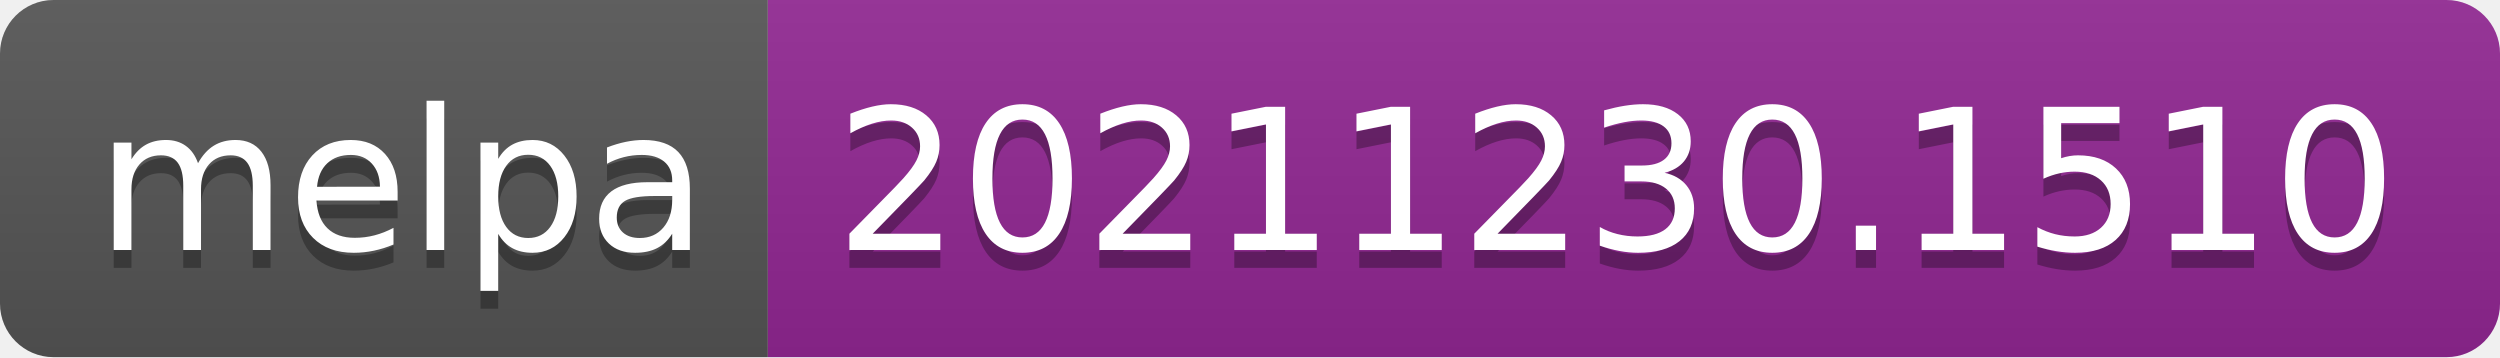
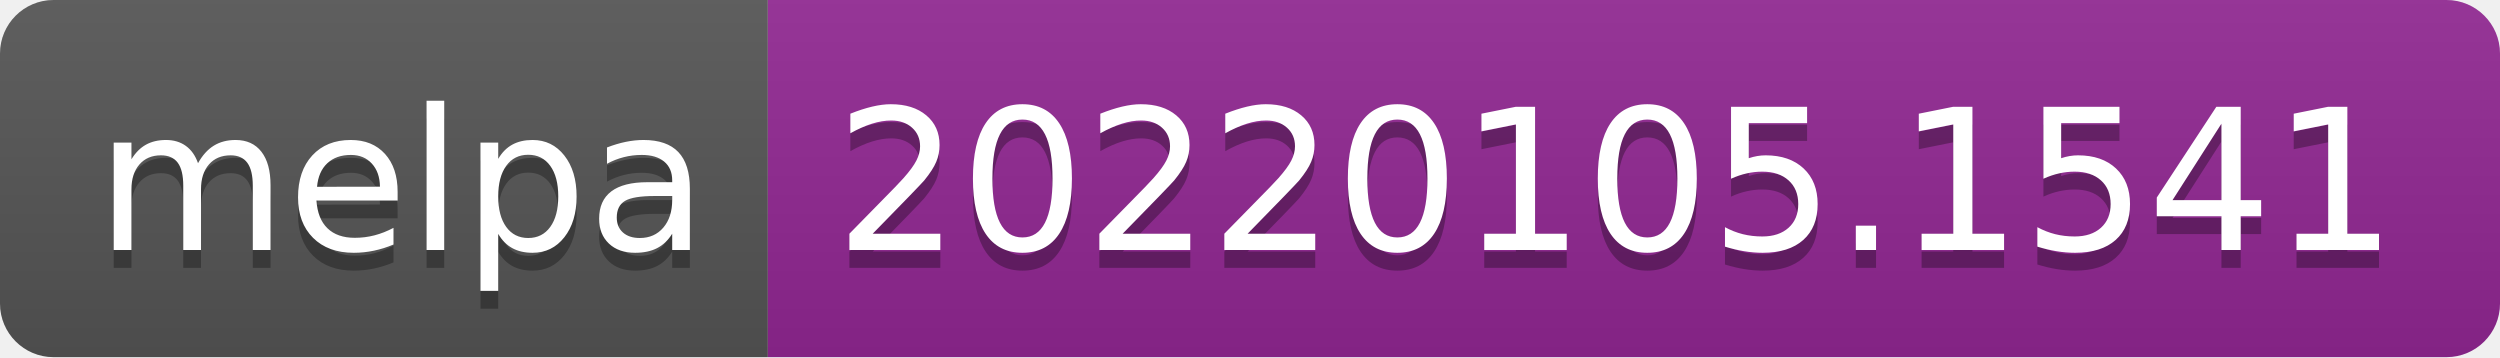
- <svg xmlns="http://www.w3.org/2000/svg" width="140" height="20" role="img" aria-label="melpa: 20211230.1510">
+ <svg xmlns="http://www.w3.org/2000/svg" width="140" height="20" role="img" aria-label="melpa: 20220105.1541">
  <linearGradient id="s" x2="0" y2="100%">
    <stop offset="0" stop-color="#bbb" stop-opacity=".1" />
    <stop offset="1" stop-opacity=".1" />
  </linearGradient>
  <clipPath id="r">
    <rect width="140" height="20" rx="3" fill="#fff" />
  </clipPath>
  <g clip-path="url(#r)">
    <rect width="43" height="20" fill="#555" />
    <rect x="43" width="97" height="20" fill="#922793" />
    <rect width="140" height="20" fill="url(#s)" />
  </g>
  <g fill="#fff" text-anchor="middle" font-family="Verdana,Geneva,DejaVu Sans,sans-serif" text-rendering="geometricPrecision" font-size="110">
    <text aria-hidden="true" x="225" y="150" fill="#010101" fill-opacity=".3" transform="scale(.1)" textLength="330">melpa</text>
    <text x="225" y="140" transform="scale(.1)" fill="#fff" textLength="330">melpa</text>
-     <text aria-hidden="true" x="905" y="150" fill="#010101" fill-opacity=".3" transform="scale(.1)" textLength="870">20211230.1510</text>
-     <text x="905" y="140" transform="scale(.1)" fill="#fff" textLength="870">20211230.1510</text>
+     <text aria-hidden="true" x="905" y="150" fill="#010101" fill-opacity=".3" transform="scale(.1)" textLength="870">20220105.1541</text>
+     <text x="905" y="140" transform="scale(.1)" fill="#fff" textLength="870">20220105.1541</text>
  </g>
</svg>
